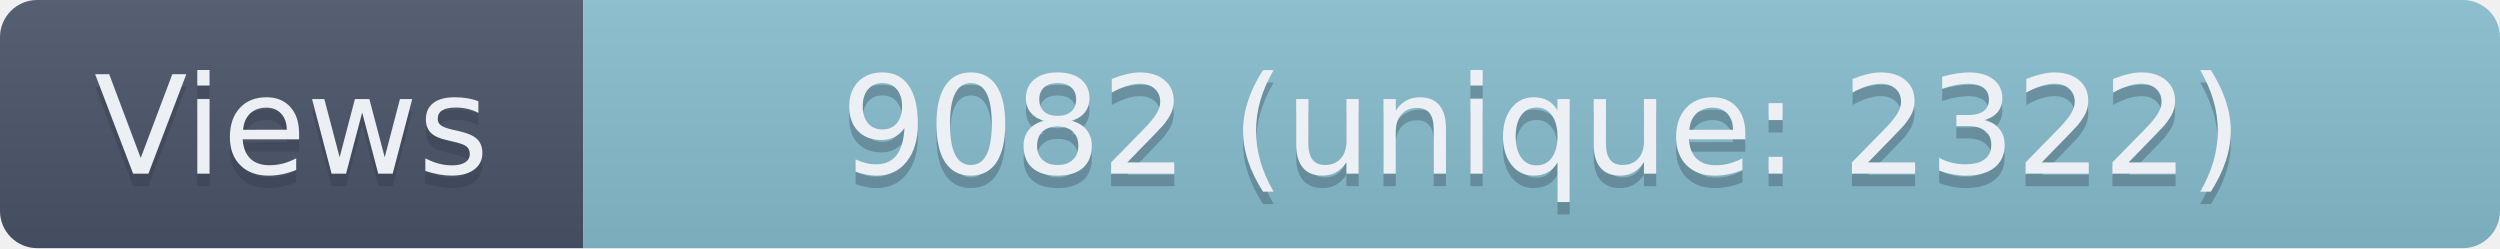
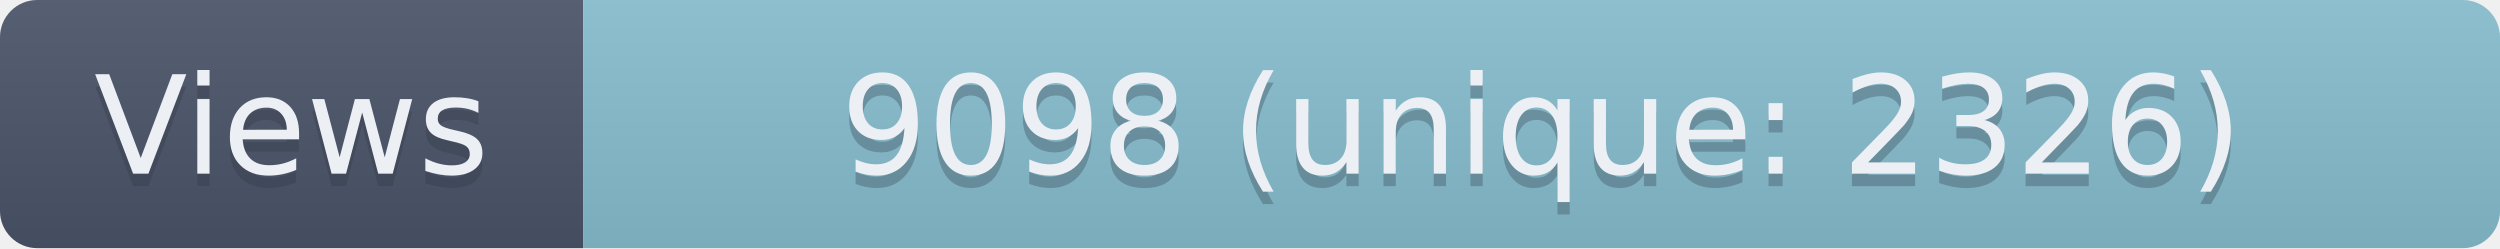
- <svg xmlns="http://www.w3.org/2000/svg" width="201.5" height="20" role="img" aria-label="Views: 9082 (unique: 2322)">
+ <svg xmlns="http://www.w3.org/2000/svg" width="201.5" height="20" role="img" aria-label="Views: 9098 (unique: 2326)">
  <linearGradient id="s" x2="0" y2="100%">
    <stop offset="0" stop-color="#bbb" stop-opacity=".1" />
    <stop offset="1" stop-opacity=".1" />
  </linearGradient>
  <clipPath id="r">
    <rect width="201.5" height="20" rx="3" fill="#fff" />
  </clipPath>
  <g clip-path="url(#r)">
    <rect width="47" height="20" fill="#4C566A" />
    <rect x="47" width="154.5" height="20" fill="#88C0D0" />
    <rect width="201.5" height="20" fill="url(#s)" />
  </g>
  <g fill="#ECEFF4" text-anchor="middle" font-family="Verdana,Geneva,DejaVu Sans,sans-serif" text-rendering="geometricPrecision" font-size="110">
    <text aria-hidden="true" x="235" y="150" fill="#2E3440" fill-opacity=".3" transform="scale(.1)" textLength="370">Views</text>
    <text x="235" y="140" transform="scale(.1)" textLength="370">Views</text>
-     <text aria-hidden="true" x="1242.5" y="150" fill="#2E3440" fill-opacity=".3" transform="scale(.1)" textLength="1445">9082 (unique: 2322)</text>
-     <text x="1242.5" y="140" transform="scale(.1)" textLength="1445">9082 (unique: 2322)</text>
+     <text aria-hidden="true" x="1242.5" y="150" fill="#2E3440" fill-opacity=".3" transform="scale(.1)" textLength="1445">9098 (unique: 2326)</text>
+     <text x="1242.5" y="140" transform="scale(.1)" textLength="1445">9098 (unique: 2326)</text>
  </g>
</svg>
